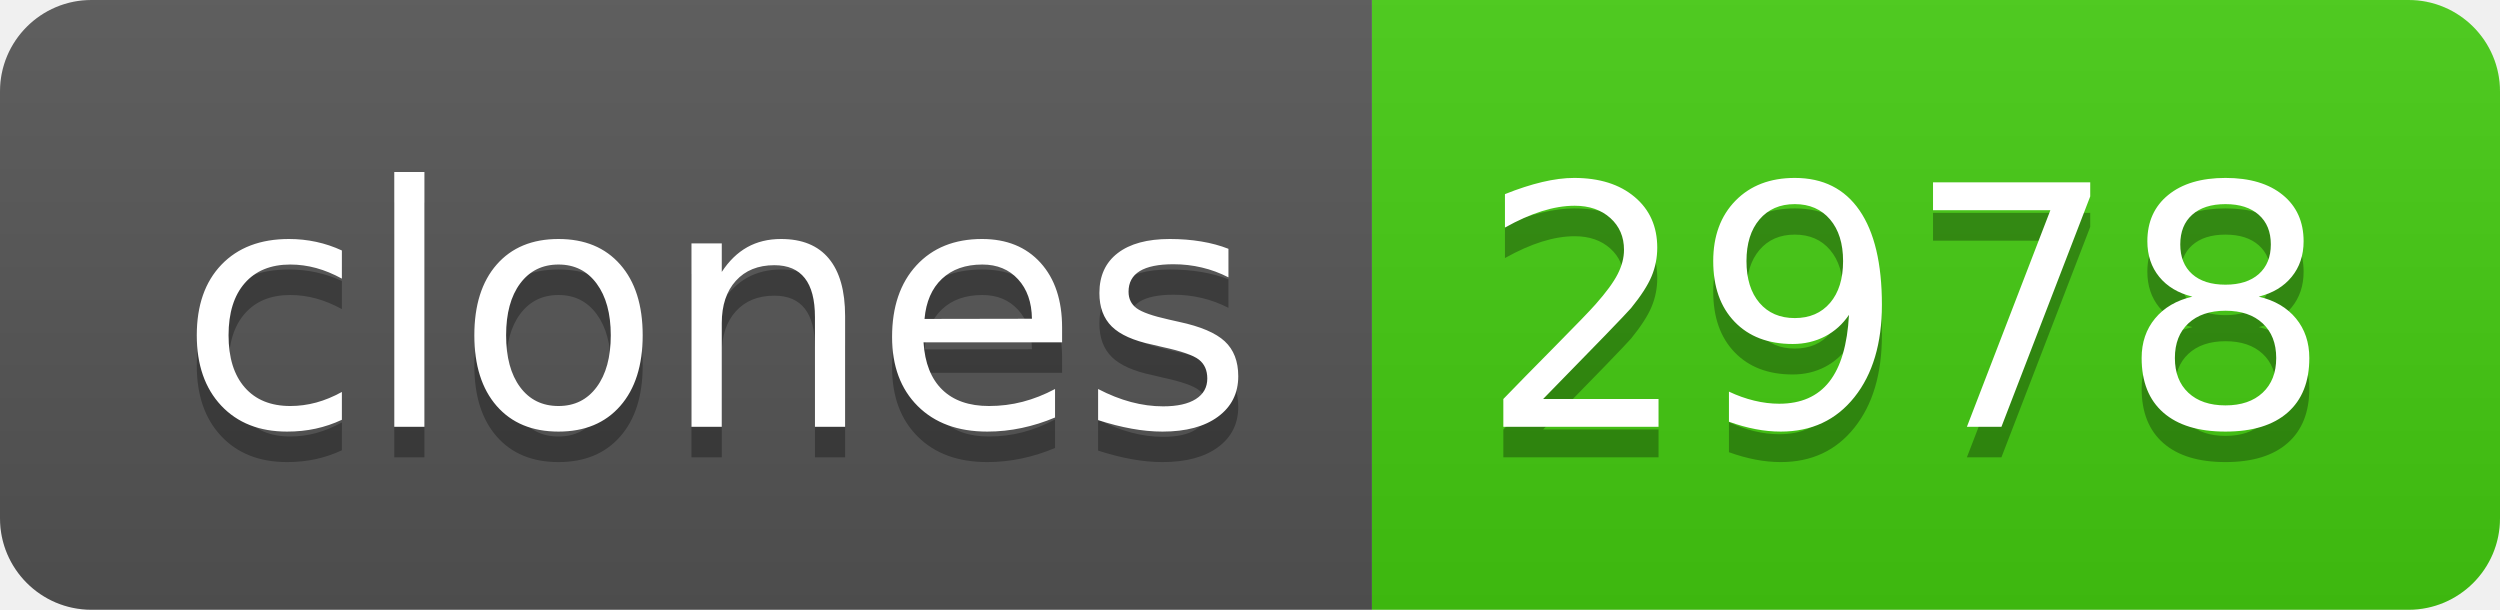
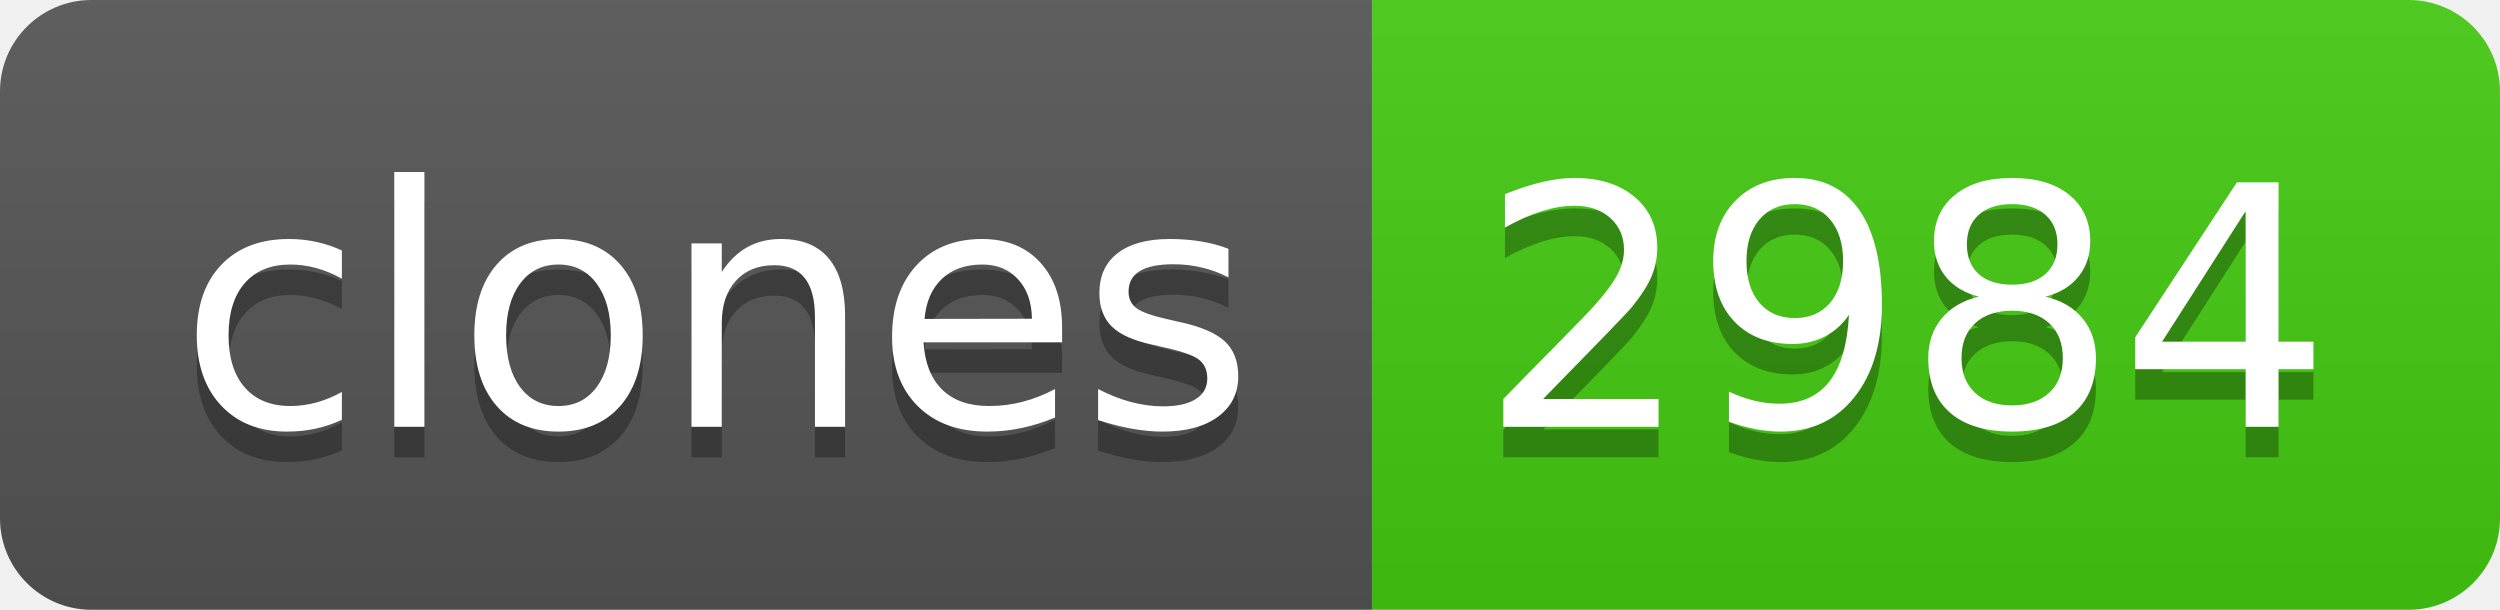
- <svg xmlns="http://www.w3.org/2000/svg" width="82" height="20" role="img" aria-label="clones: 2978">
+ <svg xmlns="http://www.w3.org/2000/svg" width="82" height="20" role="img" aria-label="clones: 2984">
  <linearGradient id="s" x2="0" y2="100%">
    <stop offset="0" stop-color="#bbb" stop-opacity=".1" />
    <stop offset="1" stop-opacity=".1" />
  </linearGradient>
  <clipPath id="r">
    <rect width="82" height="20" rx="3" fill="#fff" />
  </clipPath>
  <g clip-path="url(#r)">
    <rect width="45" height="20" fill="#555" />
    <rect x="45" width="37" height="20" fill="#4c1" />
    <rect width="82" height="20" fill="url(#s)" />
  </g>
  <g fill="#fff" text-anchor="middle" font-family="Verdana,Geneva,DejaVu Sans,sans-serif" text-rendering="geometricPrecision" font-size="110">
    <text aria-hidden="true" x="235" y="150" fill="#010101" fill-opacity=".3" transform="scale(.1)" textLength="350">clones</text>
    <text x="235" y="140" transform="scale(.1)" fill="#fff" textLength="350">clones</text>
-     <text aria-hidden="true" x="625" y="150" fill="#010101" fill-opacity=".3" transform="scale(.1)" textLength="270">2978</text>
-     <text x="625" y="140" transform="scale(.1)" fill="#fff" textLength="270">2978</text>
+     <text aria-hidden="true" x="625" y="150" fill="#010101" fill-opacity=".3" transform="scale(.1)" textLength="270">2984</text>
+     <text x="625" y="140" transform="scale(.1)" fill="#fff" textLength="270">2984</text>
  </g>
</svg>
